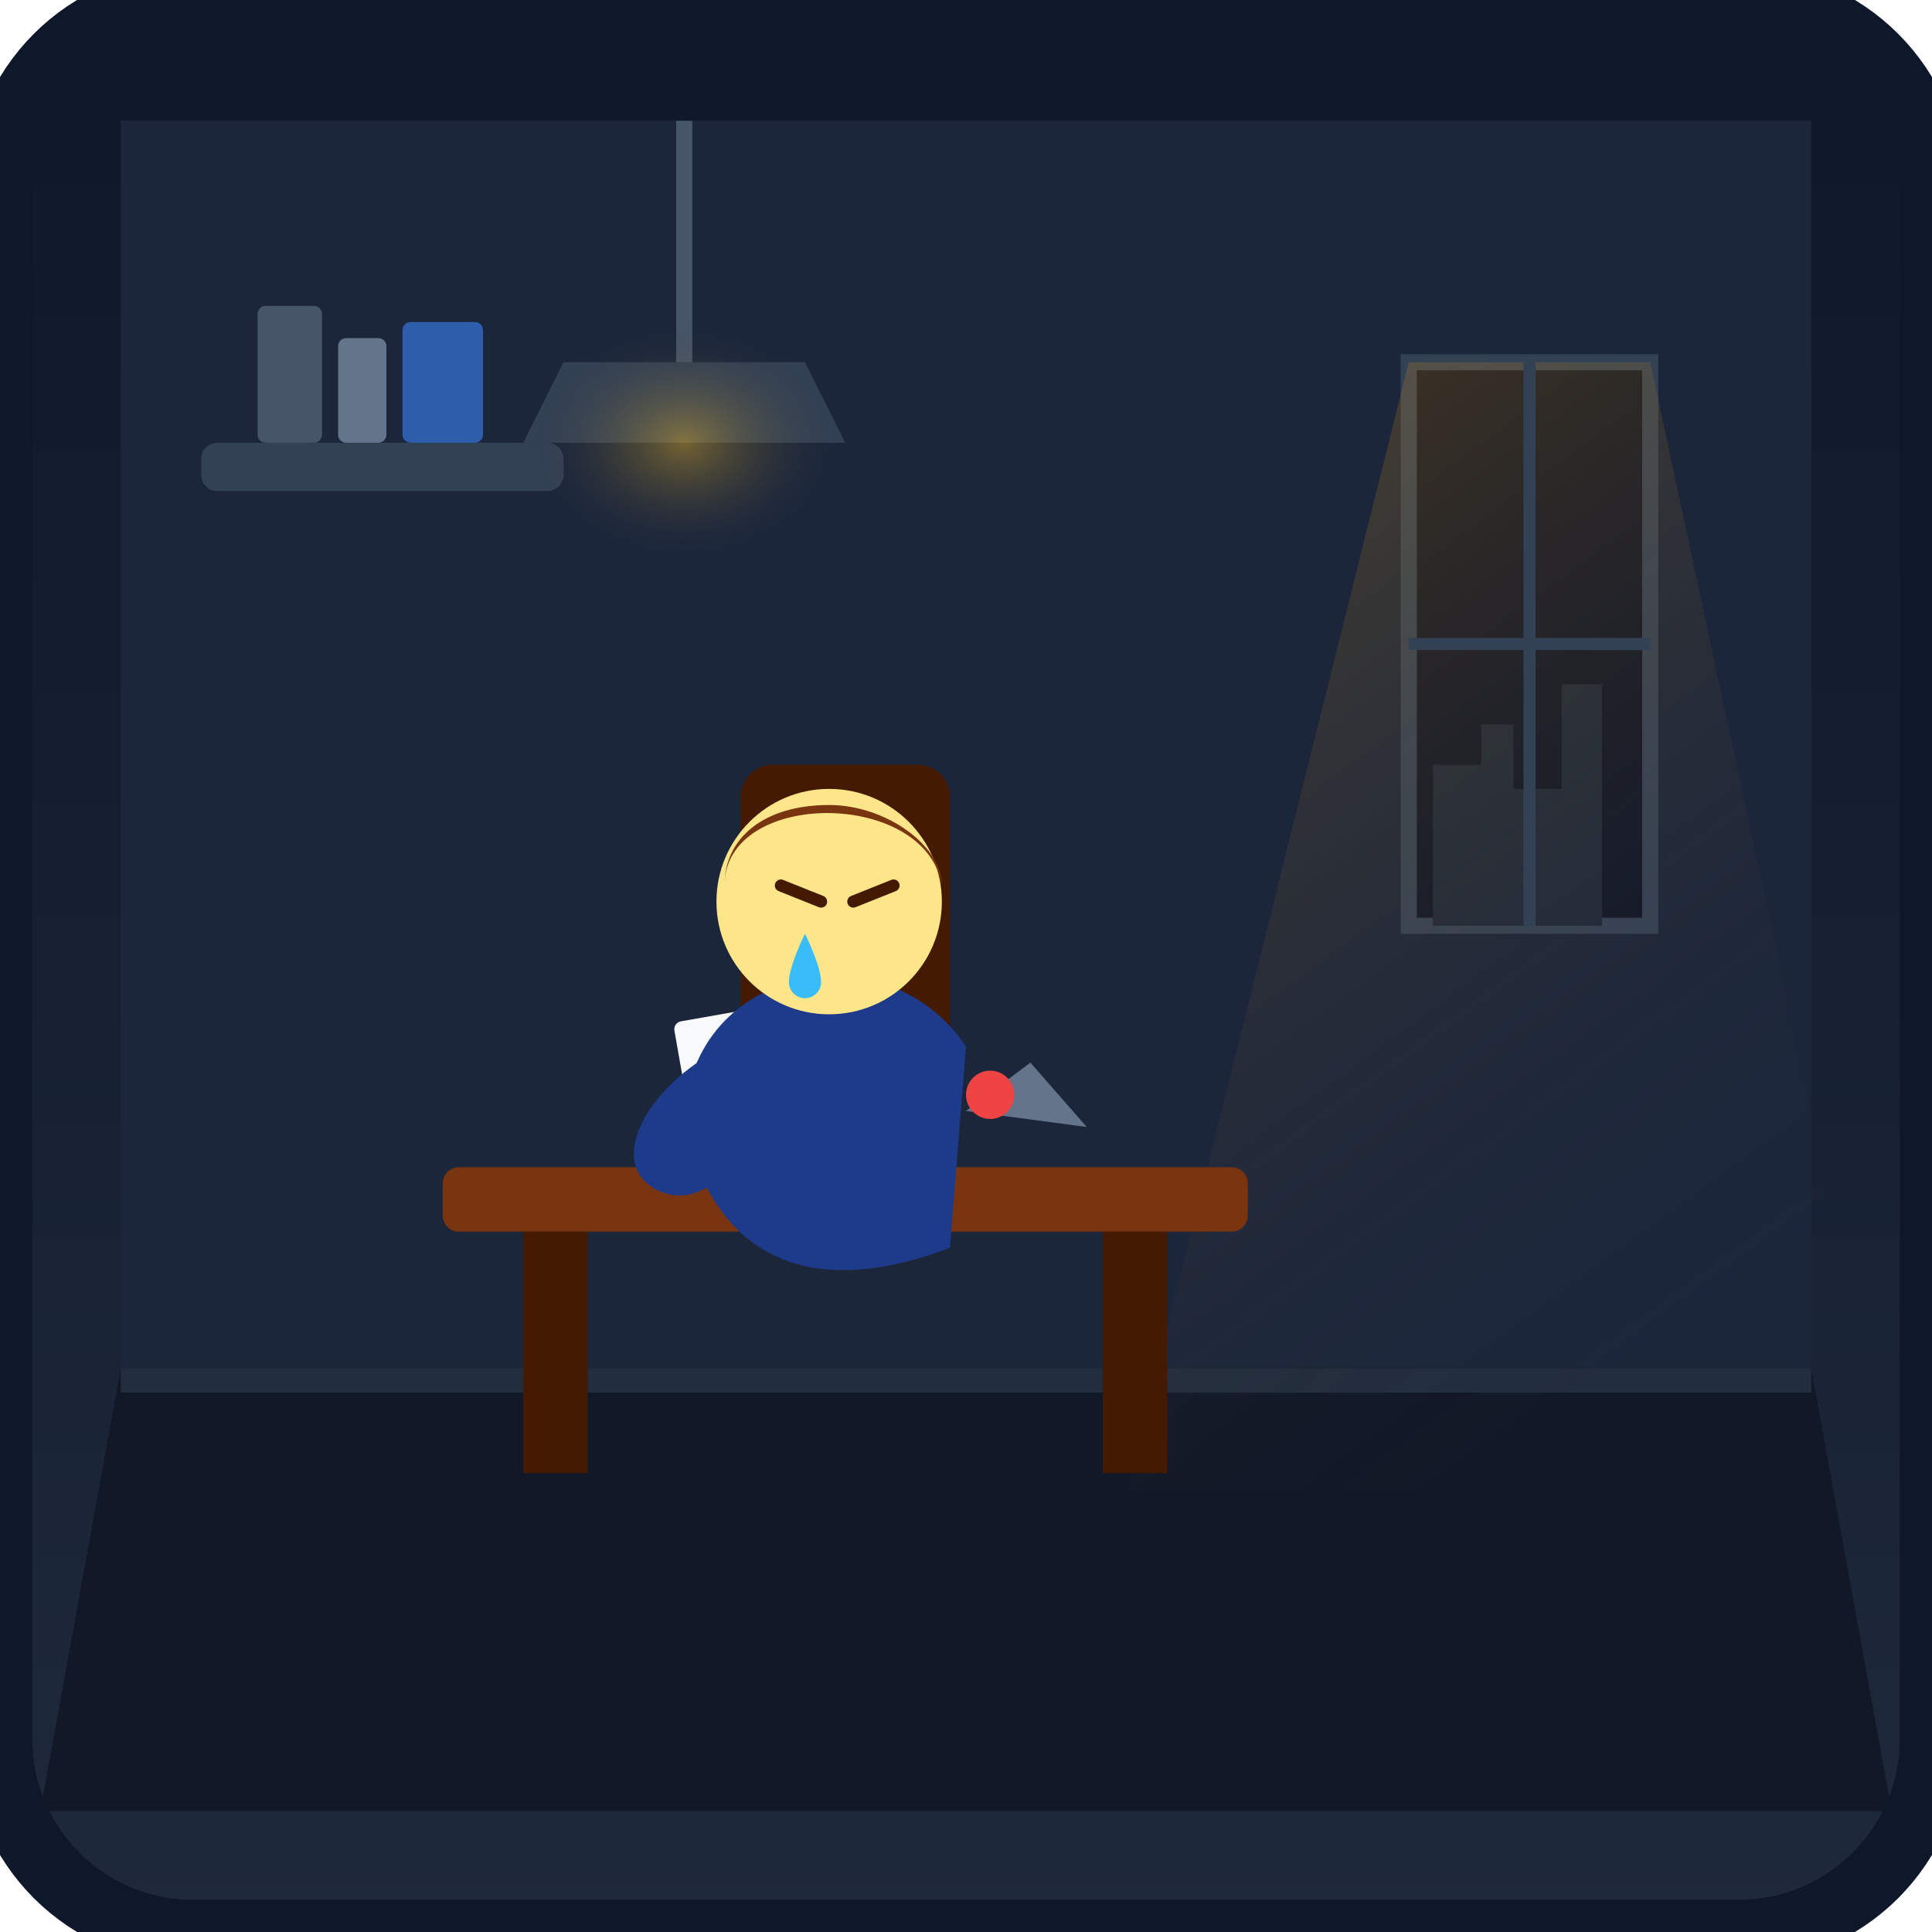
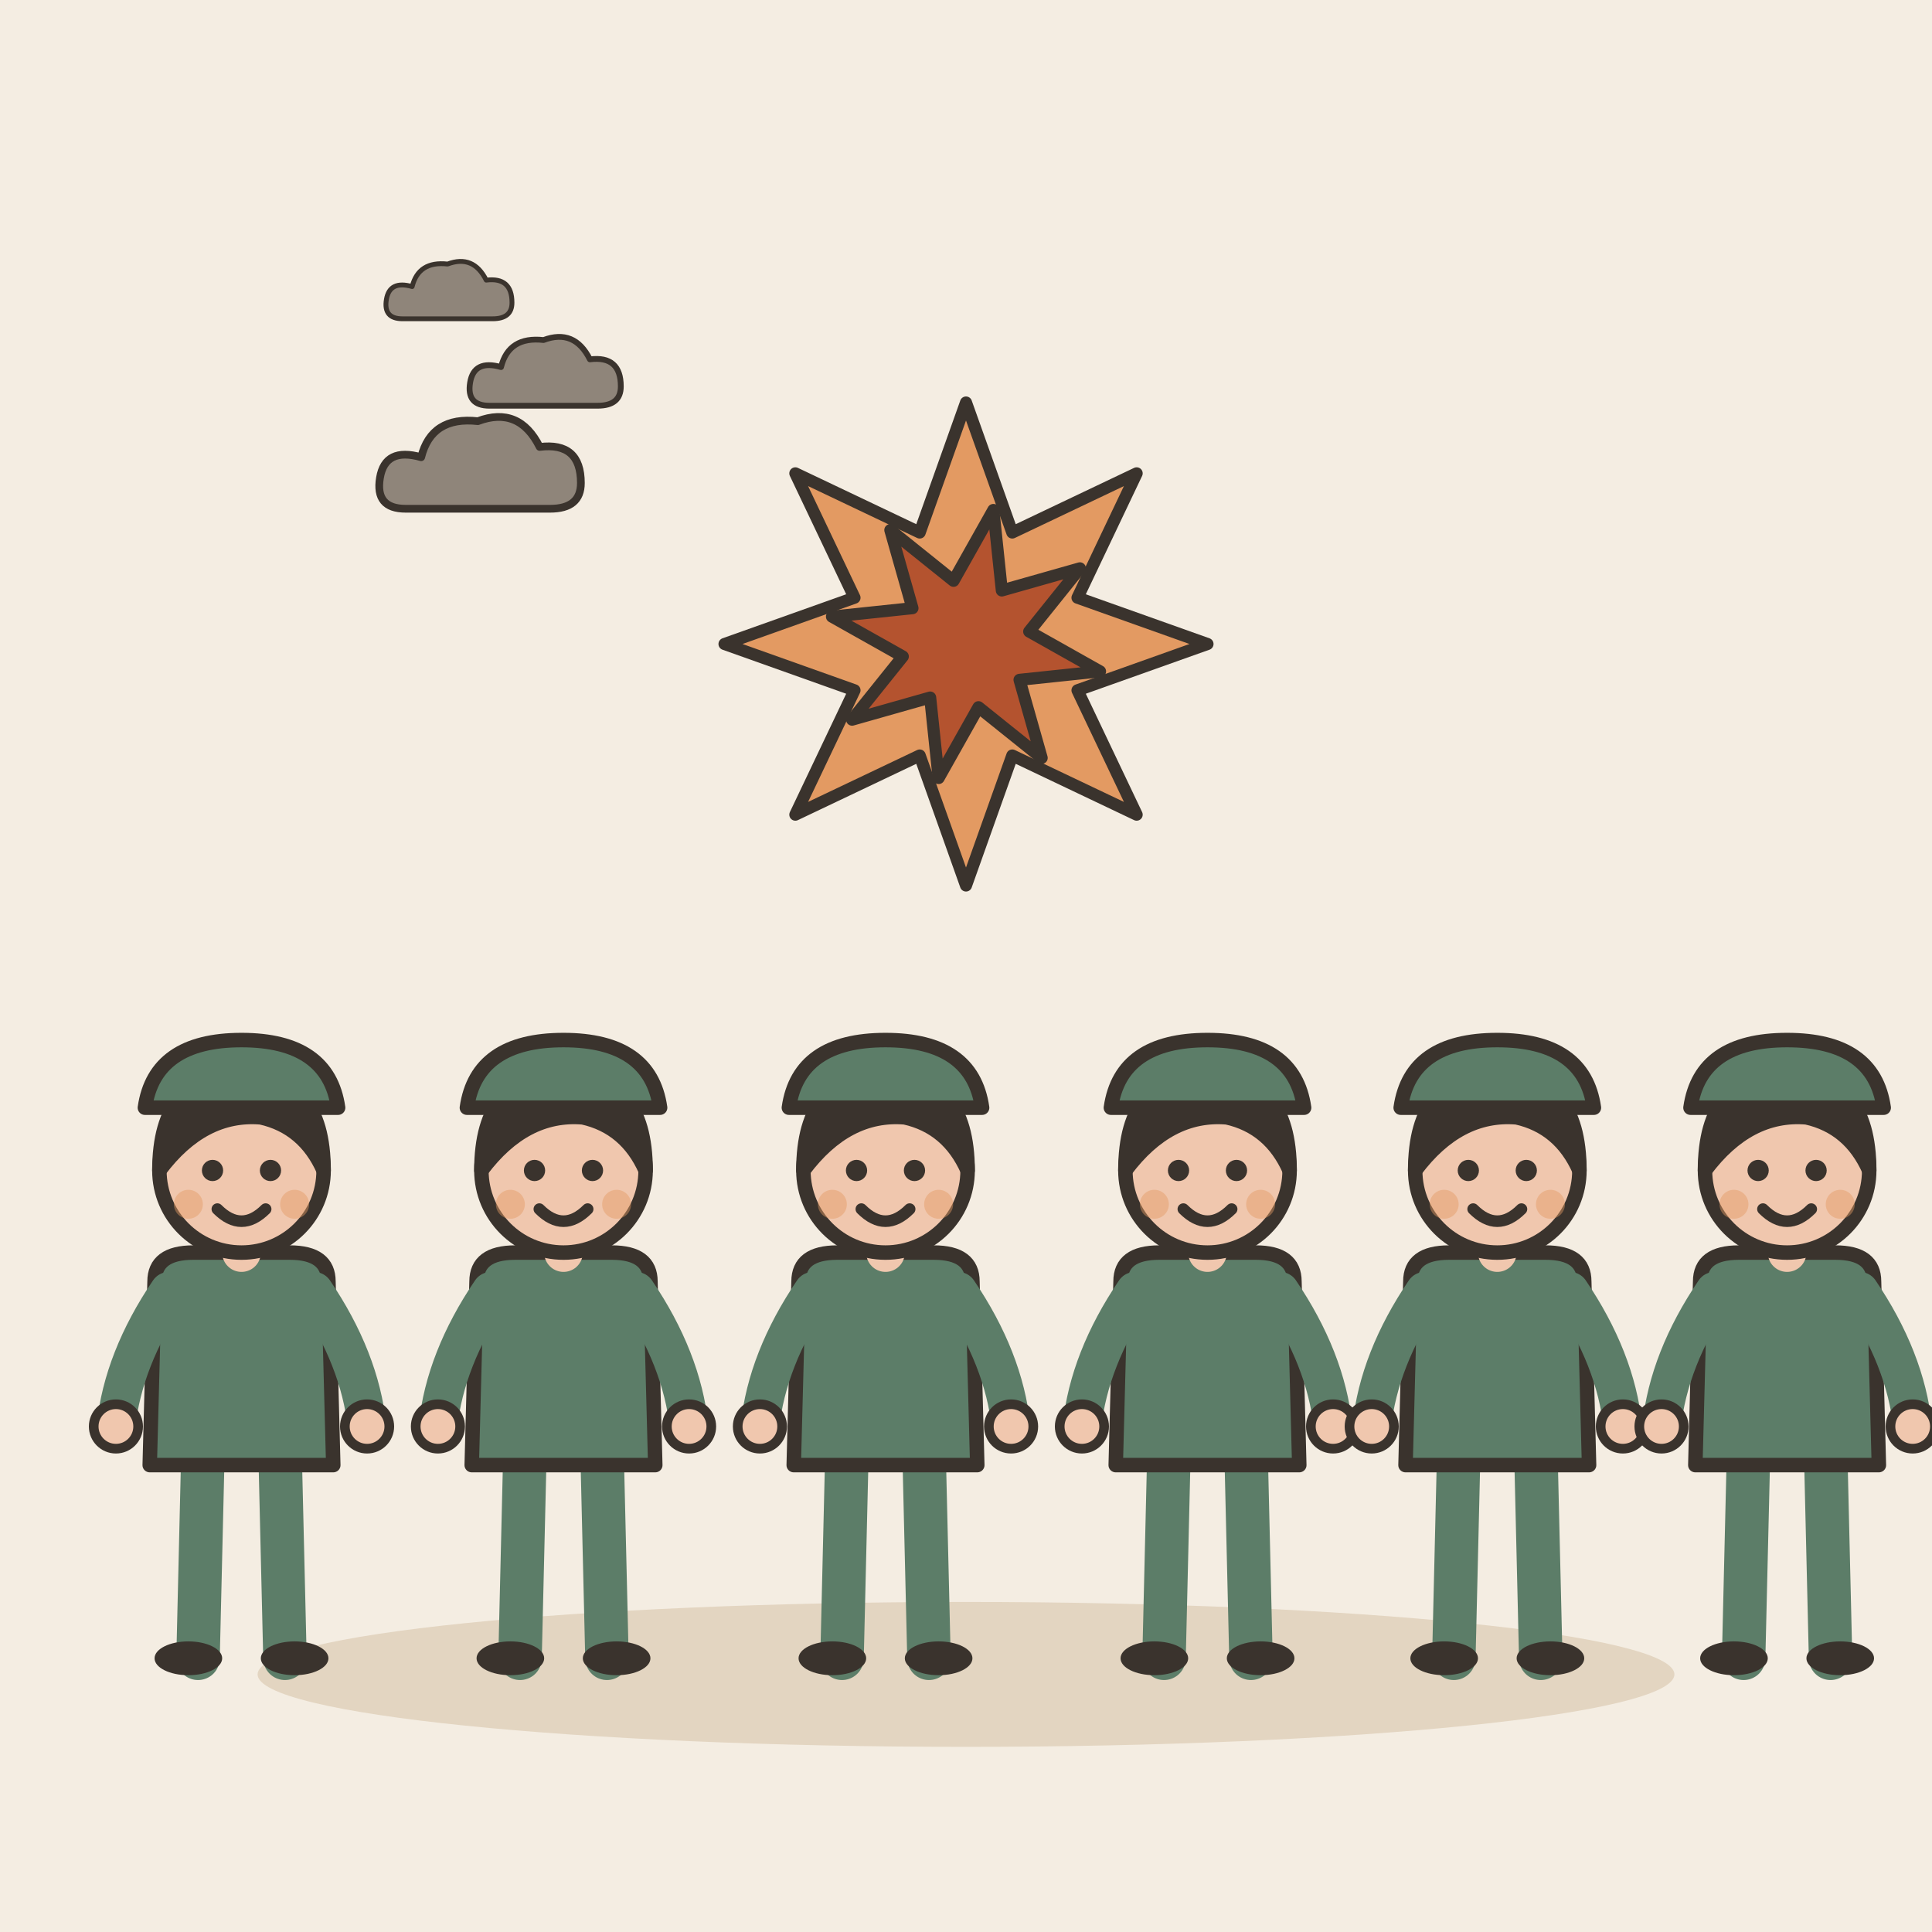
- <svg xmlns="http://www.w3.org/2000/svg" viewBox="0 0 240 240">
-   <defs>
-     <linearGradient id="bgGrad" x1="0%" y1="0%" x2="0%" y2="100%">
-       <stop offset="0%" stop-color="#0f172a" />
-       <stop offset="100%" stop-color="#1e293b" />
-     </linearGradient>
-     <linearGradient id="windowLight" x1="0%" y1="0%" x2="50%" y2="100%">
-       <stop offset="0%" stop-color="#f59e0b" stop-opacity="0.25" />
-       <stop offset="100%" stop-color="#1e293b" stop-opacity="0" />
-     </linearGradient>
-     <radialGradient id="lampGlow" cx="50%" cy="50%" r="50%">
-       <stop offset="0%" stop-color="#fbbf24" stop-opacity="0.4" />
-       <stop offset="100%" stop-color="#1e293b" stop-opacity="0" />
-     </radialGradient>
-   </defs>
-   <rect width="240" height="240" rx="24" fill="url(#bgGrad)" />
-   <rect x="15" y="15" width="210" height="155" fill="#1b263b" />
-   <polygon points="15,170 225,170 235,225 5,225" fill="#111827" />
-   <polygon points="15,170 225,170 225,173 15,173" fill="#334155" opacity="0.5" />
-   <path d="M 175 45 L 205 45 L 205 115 L 175 115 Z" fill="#0f172a" stroke="#334155" stroke-width="2" />
-   <path d="M 178 115 L 178 95 L 184 95 L 184 90 L 188 90 L 188 98 L 194 98 L 194 85 L 199 85 L 199 115 Z" fill="#1e293b" />
-   <polygon points="175,45 205,45 235,185 140,185" fill="url(#windowLight)" />
-   <line x1="190" y1="45" x2="190" y2="115" stroke="#334155" stroke-width="1.5" />
-   <line x1="175" y1="80" x2="205" y2="80" stroke="#334155" stroke-width="1.5" />
-   <rect x="25" y="55" width="45" height="6" rx="2" fill="#334155" />
-   <rect x="32" y="38" width="8" height="17" fill="#475569" rx="1" />
-   <rect x="42" y="42" width="6" height="13" fill="#64748b" rx="1" />
-   <rect x="50" y="40" width="10" height="15" fill="#3b82f6" rx="1" opacity="0.6" />
-   <path d="M 85 15 L 85 45" stroke="#475569" stroke-width="2" />
-   <path d="M 70 45 L 100 45 L 105 55 L 65 55 Z" fill="#334155" />
-   <ellipse cx="85" cy="55" rx="20" ry="15" fill="url(#lampGlow)" />
-   <rect x="55" y="145" width="100" height="8" rx="2" fill="#78350f" />
-   <rect x="65" y="153" width="8" height="30" fill="#451a03" />
-   <rect x="137" y="153" width="8" height="30" fill="#451a03" />
-   <rect x="85" y="125" width="22" height="18" rx="1" fill="#f8fafc" transform="rotate(-10 96 134)" />
-   <line x1="88" y1="130" x2="102" y2="130" stroke="#cbd5e1" stroke-width="1.5" />
-   <line x1="88" y1="135" x2="98" y2="135" stroke="#cbd5e1" stroke-width="1.5" />
-   <path d="M 120 138 L 128 132 L 135 140 Z" fill="#64748b" />
-   <circle cx="123" cy="136" r="3" fill="#ef4444" />
-   <rect x="92" y="95" width="26" height="60" rx="4" fill="#451a03" />
-   <path d="M 85 140 C 85 120, 110 115, 120 130 L 118 155 C 105 160, 90 160, 85 140 Z" fill="#1e3a8a" />
-   <path d="M 90 130 C 80 135, 75 145, 82 148 C 89 151, 95 140, 95 135 Z" fill="#1e3a8a" />
-   <path d="M 115 132 C 122 138, 118 148, 110 148 C 102 148, 100 138, 105 132 Z" fill="#1e3a8a" />
-   <circle cx="103" cy="112" r="14" fill="#fde68a" />
-   <path d="M 90 110 C 90 98, 115 98, 117 110 C 117 105, 110 100, 103 100 C 95 100, 90 104, 90 110 Z" fill="#78350f" />
-   <line x1="97" y1="110" x2="102" y2="112" stroke="#451a03" stroke-width="1.5" stroke-linecap="round" />
-   <line x1="106" y1="112" x2="111" y2="110" stroke="#451a03" stroke-width="1.5" stroke-linecap="round" />
-   <path d="M 100 116 C 100 116, 98 120, 98 122 C 98 123.1, 98.9 124, 100 124 C 101.1 124, 102 123.1, 102 122 C 102 120, 100 116, 100 116 Z" fill="#38bdf8" />
-   <rect x="0" y="0" width="240" height="240" rx="24" fill="none" stroke="#0f172a" stroke-width="8" />
+ <svg xmlns="http://www.w3.org/2000/svg" viewBox="0 0 240 240" data-style="editorial">
+   <rect width="240" height="240" fill="#F4EDE2" />
+   <ellipse cx="120" cy="208" rx="88" ry="9" fill="#E3D5C1" />
+   <g transform="translate(30 206) scale(0.6 0.6)">
+     <g transform="translate(0 0)">
+       <path d="M-8 -42L-9 0" stroke="#5C7D68" stroke-width="9" stroke-linecap="round" fill="none" />
+       <path d="M8 -42L9 0" stroke="#5C7D68" stroke-width="9" stroke-linecap="round" fill="none" />
+       <ellipse cx="-11" cy="0" rx="7" ry="3.5" fill="#3A332D" />
+       <ellipse cx="11" cy="0" rx="7" ry="3.5" fill="#3A332D" />
+       <path d="M-18 -78Q-18 -84 -10 -84L10 -84Q18 -84 18 -78L19 -40L-19 -40Z" fill="#5C7D68" stroke="#3A332D" stroke-width="3" stroke-linecap="round" stroke-linejoin="round" />
+       <path d="M-15 -76Q-24.5 -62 -26 -48" fill="none" stroke="#5C7D68" stroke-width="8" stroke-linecap="round" stroke-linejoin="round" />
+       <circle cx="-26" cy="-48" r="4.6" fill="#F0C7AE" stroke="#3A332D" stroke-linecap="round" stroke-linejoin="round" stroke-width="2" />
+       <path d="M15 -76Q24.5 -62 26 -48" fill="none" stroke="#5C7D68" stroke-width="8" stroke-linecap="round" stroke-linejoin="round" />
+       <circle cx="26" cy="-48" r="4.6" fill="#F0C7AE" stroke="#3A332D" stroke-linecap="round" stroke-linejoin="round" stroke-width="2" />
+       <path d="M0 -84L0 -88" stroke="#F0C7AE" stroke-width="8" stroke-linecap="round" fill="none" />
+       <circle cx="0" cy="-101" r="17" fill="#F0C7AE" stroke="#3A332D" stroke-width="3" stroke-linecap="round" stroke-linejoin="round" />
+       <path d="M-17 -101Q-17 -121 0 -121Q17 -121 17 -101Q13 -110 4 -112Q-8 -113 -17 -101Z" fill="#3A332D" stroke="#3A332D" stroke-width="3" stroke-linecap="round" stroke-linejoin="round" />
+       <circle cx="-6" cy="-101" r="2.2" fill="#3A332D" />
+       <circle cx="6" cy="-101" r="2.2" fill="#3A332D" />
+       <path d="M-5 -93Q0 -88 5 -93" fill="none" stroke="#3A332D" stroke-width="2.4" stroke-linecap="round" stroke-linejoin="round" />
+       <circle cx="-11" cy="-94" r="3" fill="#E39A62" opacity="0.45" />
+       <circle cx="11" cy="-94" r="3" fill="#E39A62" opacity="0.45" />
+     </g>
+     <path d="M-20 -114Q-18 -128 0 -128Q18 -128 20 -114Z" fill="#5C7D68" stroke="#3A332D" stroke-width="3" stroke-linecap="round" stroke-linejoin="round" />
+   </g>
+   <g transform="translate(70 206) scale(0.6 0.6)">
+     <g transform="translate(0 0)">
+       <path d="M-8 -42L-9 0" stroke="#5C7D68" stroke-width="9" stroke-linecap="round" fill="none" />
+       <path d="M8 -42L9 0" stroke="#5C7D68" stroke-width="9" stroke-linecap="round" fill="none" />
+       <ellipse cx="-11" cy="0" rx="7" ry="3.5" fill="#3A332D" />
+       <ellipse cx="11" cy="0" rx="7" ry="3.5" fill="#3A332D" />
+       <path d="M-18 -78Q-18 -84 -10 -84L10 -84Q18 -84 18 -78L19 -40L-19 -40Z" fill="#5C7D68" stroke="#3A332D" stroke-width="3" stroke-linecap="round" stroke-linejoin="round" />
+       <path d="M-15 -76Q-24.5 -62 -26 -48" fill="none" stroke="#5C7D68" stroke-width="8" stroke-linecap="round" stroke-linejoin="round" />
+       <circle cx="-26" cy="-48" r="4.6" fill="#F0C7AE" stroke="#3A332D" stroke-linecap="round" stroke-linejoin="round" stroke-width="2" />
+       <path d="M15 -76Q24.5 -62 26 -48" fill="none" stroke="#5C7D68" stroke-width="8" stroke-linecap="round" stroke-linejoin="round" />
+       <circle cx="26" cy="-48" r="4.6" fill="#F0C7AE" stroke="#3A332D" stroke-linecap="round" stroke-linejoin="round" stroke-width="2" />
+       <path d="M0 -84L0 -88" stroke="#F0C7AE" stroke-width="8" stroke-linecap="round" fill="none" />
+       <circle cx="0" cy="-101" r="17" fill="#F0C7AE" stroke="#3A332D" stroke-width="3" stroke-linecap="round" stroke-linejoin="round" />
+       <path d="M-17 -101Q-17 -121 0 -121Q17 -121 17 -101Q13 -110 4 -112Q-8 -113 -17 -101Z" fill="#3A332D" stroke="#3A332D" stroke-width="3" stroke-linecap="round" stroke-linejoin="round" />
+       <circle cx="-6" cy="-101" r="2.2" fill="#3A332D" />
+       <circle cx="6" cy="-101" r="2.2" fill="#3A332D" />
+       <path d="M-5 -93Q0 -88 5 -93" fill="none" stroke="#3A332D" stroke-width="2.4" stroke-linecap="round" stroke-linejoin="round" />
+       <circle cx="-11" cy="-94" r="3" fill="#E39A62" opacity="0.45" />
+       <circle cx="11" cy="-94" r="3" fill="#E39A62" opacity="0.45" />
+     </g>
+     <path d="M-20 -114Q-18 -128 0 -128Q18 -128 20 -114Z" fill="#5C7D68" stroke="#3A332D" stroke-width="3" stroke-linecap="round" stroke-linejoin="round" />
+   </g>
+   <g transform="translate(110 206) scale(0.6 0.6)">
+     <g transform="translate(0 0)">
+       <path d="M-8 -42L-9 0" stroke="#5C7D68" stroke-width="9" stroke-linecap="round" fill="none" />
+       <path d="M8 -42L9 0" stroke="#5C7D68" stroke-width="9" stroke-linecap="round" fill="none" />
+       <ellipse cx="-11" cy="0" rx="7" ry="3.5" fill="#3A332D" />
+       <ellipse cx="11" cy="0" rx="7" ry="3.5" fill="#3A332D" />
+       <path d="M-18 -78Q-18 -84 -10 -84L10 -84Q18 -84 18 -78L19 -40L-19 -40Z" fill="#5C7D68" stroke="#3A332D" stroke-width="3" stroke-linecap="round" stroke-linejoin="round" />
+       <path d="M-15 -76Q-24.5 -62 -26 -48" fill="none" stroke="#5C7D68" stroke-width="8" stroke-linecap="round" stroke-linejoin="round" />
+       <circle cx="-26" cy="-48" r="4.6" fill="#F0C7AE" stroke="#3A332D" stroke-linecap="round" stroke-linejoin="round" stroke-width="2" />
+       <path d="M15 -76Q24.5 -62 26 -48" fill="none" stroke="#5C7D68" stroke-width="8" stroke-linecap="round" stroke-linejoin="round" />
+       <circle cx="26" cy="-48" r="4.6" fill="#F0C7AE" stroke="#3A332D" stroke-linecap="round" stroke-linejoin="round" stroke-width="2" />
+       <path d="M0 -84L0 -88" stroke="#F0C7AE" stroke-width="8" stroke-linecap="round" fill="none" />
+       <circle cx="0" cy="-101" r="17" fill="#F0C7AE" stroke="#3A332D" stroke-width="3" stroke-linecap="round" stroke-linejoin="round" />
+       <path d="M-17 -101Q-17 -121 0 -121Q17 -121 17 -101Q13 -110 4 -112Q-8 -113 -17 -101Z" fill="#3A332D" stroke="#3A332D" stroke-width="3" stroke-linecap="round" stroke-linejoin="round" />
+       <circle cx="-6" cy="-101" r="2.2" fill="#3A332D" />
+       <circle cx="6" cy="-101" r="2.2" fill="#3A332D" />
+       <path d="M-5 -93Q0 -88 5 -93" fill="none" stroke="#3A332D" stroke-width="2.4" stroke-linecap="round" stroke-linejoin="round" />
+       <circle cx="-11" cy="-94" r="3" fill="#E39A62" opacity="0.45" />
+       <circle cx="11" cy="-94" r="3" fill="#E39A62" opacity="0.45" />
+     </g>
+     <path d="M-20 -114Q-18 -128 0 -128Q18 -128 20 -114Z" fill="#5C7D68" stroke="#3A332D" stroke-width="3" stroke-linecap="round" stroke-linejoin="round" />
+   </g>
+   <g transform="translate(150 206) scale(0.6 0.6)">
+     <g transform="translate(0 0)">
+       <path d="M-8 -42L-9 0" stroke="#5C7D68" stroke-width="9" stroke-linecap="round" fill="none" />
+       <path d="M8 -42L9 0" stroke="#5C7D68" stroke-width="9" stroke-linecap="round" fill="none" />
+       <ellipse cx="-11" cy="0" rx="7" ry="3.5" fill="#3A332D" />
+       <ellipse cx="11" cy="0" rx="7" ry="3.5" fill="#3A332D" />
+       <path d="M-18 -78Q-18 -84 -10 -84L10 -84Q18 -84 18 -78L19 -40L-19 -40Z" fill="#5C7D68" stroke="#3A332D" stroke-width="3" stroke-linecap="round" stroke-linejoin="round" />
+       <path d="M-15 -76Q-24.5 -62 -26 -48" fill="none" stroke="#5C7D68" stroke-width="8" stroke-linecap="round" stroke-linejoin="round" />
+       <circle cx="-26" cy="-48" r="4.6" fill="#F0C7AE" stroke="#3A332D" stroke-linecap="round" stroke-linejoin="round" stroke-width="2" />
+       <path d="M15 -76Q24.5 -62 26 -48" fill="none" stroke="#5C7D68" stroke-width="8" stroke-linecap="round" stroke-linejoin="round" />
+       <circle cx="26" cy="-48" r="4.6" fill="#F0C7AE" stroke="#3A332D" stroke-linecap="round" stroke-linejoin="round" stroke-width="2" />
+       <path d="M0 -84L0 -88" stroke="#F0C7AE" stroke-width="8" stroke-linecap="round" fill="none" />
+       <circle cx="0" cy="-101" r="17" fill="#F0C7AE" stroke="#3A332D" stroke-width="3" stroke-linecap="round" stroke-linejoin="round" />
+       <path d="M-17 -101Q-17 -121 0 -121Q17 -121 17 -101Q13 -110 4 -112Q-8 -113 -17 -101Z" fill="#3A332D" stroke="#3A332D" stroke-width="3" stroke-linecap="round" stroke-linejoin="round" />
+       <circle cx="-6" cy="-101" r="2.2" fill="#3A332D" />
+       <circle cx="6" cy="-101" r="2.2" fill="#3A332D" />
+       <path d="M-5 -93Q0 -88 5 -93" fill="none" stroke="#3A332D" stroke-width="2.4" stroke-linecap="round" stroke-linejoin="round" />
+       <circle cx="-11" cy="-94" r="3" fill="#E39A62" opacity="0.45" />
+       <circle cx="11" cy="-94" r="3" fill="#E39A62" opacity="0.45" />
+     </g>
+     <path d="M-20 -114Q-18 -128 0 -128Q18 -128 20 -114Z" fill="#5C7D68" stroke="#3A332D" stroke-width="3" stroke-linecap="round" stroke-linejoin="round" />
+   </g>
+   <g transform="translate(186 206) scale(0.6 0.6)">
+     <g transform="translate(0 0)">
+       <path d="M-8 -42L-9 0" stroke="#5C7D68" stroke-width="9" stroke-linecap="round" fill="none" />
+       <path d="M8 -42L9 0" stroke="#5C7D68" stroke-width="9" stroke-linecap="round" fill="none" />
+       <ellipse cx="-11" cy="0" rx="7" ry="3.5" fill="#3A332D" />
+       <ellipse cx="11" cy="0" rx="7" ry="3.5" fill="#3A332D" />
+       <path d="M-18 -78Q-18 -84 -10 -84L10 -84Q18 -84 18 -78L19 -40L-19 -40Z" fill="#5C7D68" stroke="#3A332D" stroke-width="3" stroke-linecap="round" stroke-linejoin="round" />
+       <path d="M-15 -76Q-24.5 -62 -26 -48" fill="none" stroke="#5C7D68" stroke-width="8" stroke-linecap="round" stroke-linejoin="round" />
+       <circle cx="-26" cy="-48" r="4.6" fill="#F0C7AE" stroke="#3A332D" stroke-linecap="round" stroke-linejoin="round" stroke-width="2" />
+       <path d="M15 -76Q24.5 -62 26 -48" fill="none" stroke="#5C7D68" stroke-width="8" stroke-linecap="round" stroke-linejoin="round" />
+       <circle cx="26" cy="-48" r="4.6" fill="#F0C7AE" stroke="#3A332D" stroke-linecap="round" stroke-linejoin="round" stroke-width="2" />
+       <path d="M0 -84L0 -88" stroke="#F0C7AE" stroke-width="8" stroke-linecap="round" fill="none" />
+       <circle cx="0" cy="-101" r="17" fill="#F0C7AE" stroke="#3A332D" stroke-width="3" stroke-linecap="round" stroke-linejoin="round" />
+       <path d="M-17 -101Q-17 -121 0 -121Q17 -121 17 -101Q13 -110 4 -112Q-8 -113 -17 -101Z" fill="#3A332D" stroke="#3A332D" stroke-width="3" stroke-linecap="round" stroke-linejoin="round" />
+       <circle cx="-6" cy="-101" r="2.2" fill="#3A332D" />
+       <circle cx="6" cy="-101" r="2.2" fill="#3A332D" />
+       <path d="M-5 -93Q0 -88 5 -93" fill="none" stroke="#3A332D" stroke-width="2.4" stroke-linecap="round" stroke-linejoin="round" />
+       <circle cx="-11" cy="-94" r="3" fill="#E39A62" opacity="0.45" />
+       <circle cx="11" cy="-94" r="3" fill="#E39A62" opacity="0.45" />
+     </g>
+     <path d="M-20 -114Q-18 -128 0 -128Q18 -128 20 -114Z" fill="#5C7D68" stroke="#3A332D" stroke-width="3" stroke-linecap="round" stroke-linejoin="round" />
+   </g>
+   <g transform="translate(222 206) scale(0.6 0.6)">
+     <g transform="translate(0 0)">
+       <path d="M-8 -42L-9 0" stroke="#5C7D68" stroke-width="9" stroke-linecap="round" fill="none" />
+       <path d="M8 -42L9 0" stroke="#5C7D68" stroke-width="9" stroke-linecap="round" fill="none" />
+       <ellipse cx="-11" cy="0" rx="7" ry="3.5" fill="#3A332D" />
+       <ellipse cx="11" cy="0" rx="7" ry="3.5" fill="#3A332D" />
+       <path d="M-18 -78Q-18 -84 -10 -84L10 -84Q18 -84 18 -78L19 -40L-19 -40Z" fill="#5C7D68" stroke="#3A332D" stroke-width="3" stroke-linecap="round" stroke-linejoin="round" />
+       <path d="M-15 -76Q-24.5 -62 -26 -48" fill="none" stroke="#5C7D68" stroke-width="8" stroke-linecap="round" stroke-linejoin="round" />
+       <circle cx="-26" cy="-48" r="4.6" fill="#F0C7AE" stroke="#3A332D" stroke-linecap="round" stroke-linejoin="round" stroke-width="2" />
+       <path d="M15 -76Q24.5 -62 26 -48" fill="none" stroke="#5C7D68" stroke-width="8" stroke-linecap="round" stroke-linejoin="round" />
+       <circle cx="26" cy="-48" r="4.6" fill="#F0C7AE" stroke="#3A332D" stroke-linecap="round" stroke-linejoin="round" stroke-width="2" />
+       <path d="M0 -84L0 -88" stroke="#F0C7AE" stroke-width="8" stroke-linecap="round" fill="none" />
+       <circle cx="0" cy="-101" r="17" fill="#F0C7AE" stroke="#3A332D" stroke-width="3" stroke-linecap="round" stroke-linejoin="round" />
+       <path d="M-17 -101Q-17 -121 0 -121Q17 -121 17 -101Q13 -110 4 -112Q-8 -113 -17 -101Z" fill="#3A332D" stroke="#3A332D" stroke-width="3" stroke-linecap="round" stroke-linejoin="round" />
+       <circle cx="-6" cy="-101" r="2.2" fill="#3A332D" />
+       <circle cx="6" cy="-101" r="2.2" fill="#3A332D" />
+       <path d="M-5 -93Q0 -88 5 -93" fill="none" stroke="#3A332D" stroke-width="2.4" stroke-linecap="round" stroke-linejoin="round" />
+       <circle cx="-11" cy="-94" r="3" fill="#E39A62" opacity="0.45" />
+       <circle cx="11" cy="-94" r="3" fill="#E39A62" opacity="0.45" />
+     </g>
+     <path d="M-20 -114Q-18 -128 0 -128Q18 -128 20 -114Z" fill="#5C7D68" stroke="#3A332D" stroke-width="3" stroke-linecap="round" stroke-linejoin="round" />
+   </g>
+   <g transform="translate(120 80) scale(0.5 0.5)">
+     <polygon points="60.0,0.0 27.7,11.5 42.4,42.4 11.5,27.7 0.0,60.0 -11.5,27.7 -42.4,42.4 -27.7,11.5 -60.0,0.0 -27.7,-11.5 -42.4,-42.4 -11.5,-27.7 -0.0,-60.0 11.5,-27.7 42.4,-42.4 27.7,-11.5" fill="#E39A62" stroke="#3A332D" stroke-width="3" stroke-linecap="round" stroke-linejoin="round" />
+     <polygon points="33.3,6.8 13.3,8.9 18.8,28.3 3.1,15.7 -6.8,33.3 -8.9,13.3 -28.3,18.8 -15.7,3.1 -33.3,-6.8 -13.3,-8.9 -18.8,-28.3 -3.1,-15.7 6.8,-33.3 8.9,-13.3 28.3,-18.8 15.7,-3.1" fill="#B4532F" stroke="#3A332D" stroke-width="3" stroke-linecap="round" stroke-linejoin="round" />
+   </g>
+   <g transform="translate(60 60) scale(0.4 0.4)">
+     <g transform="translate(0 0) scale(0.8 0.8)">
+       <path d="M-30 10Q-42 10 -40 -2Q-38 -14 -24 -10Q-20 -26 -2 -24Q14 -30 22 -14Q38 -16 38 0Q38 10 26 10Z" fill="#8F857A" stroke="#3A332D" stroke-width="3" stroke-linecap="round" stroke-linejoin="round" />
+     </g>
+     <g transform="translate(20 -30) scale(0.6 0.6)">
+       <path d="M-30 10Q-42 10 -40 -2Q-38 -14 -24 -10Q-20 -26 -2 -24Q14 -30 22 -14Q38 -16 38 0Q38 10 26 10Z" fill="#8F857A" stroke="#3A332D" stroke-width="3" stroke-linecap="round" stroke-linejoin="round" />
+     </g>
+     <g transform="translate(-10 -56) scale(0.5 0.5)">
+       <path d="M-30 10Q-42 10 -40 -2Q-38 -14 -24 -10Q-20 -26 -2 -24Q14 -30 22 -14Q38 -16 38 0Q38 10 26 10Z" fill="#8F857A" stroke="#3A332D" stroke-width="3" stroke-linecap="round" stroke-linejoin="round" />
+     </g>
+   </g>
</svg>
